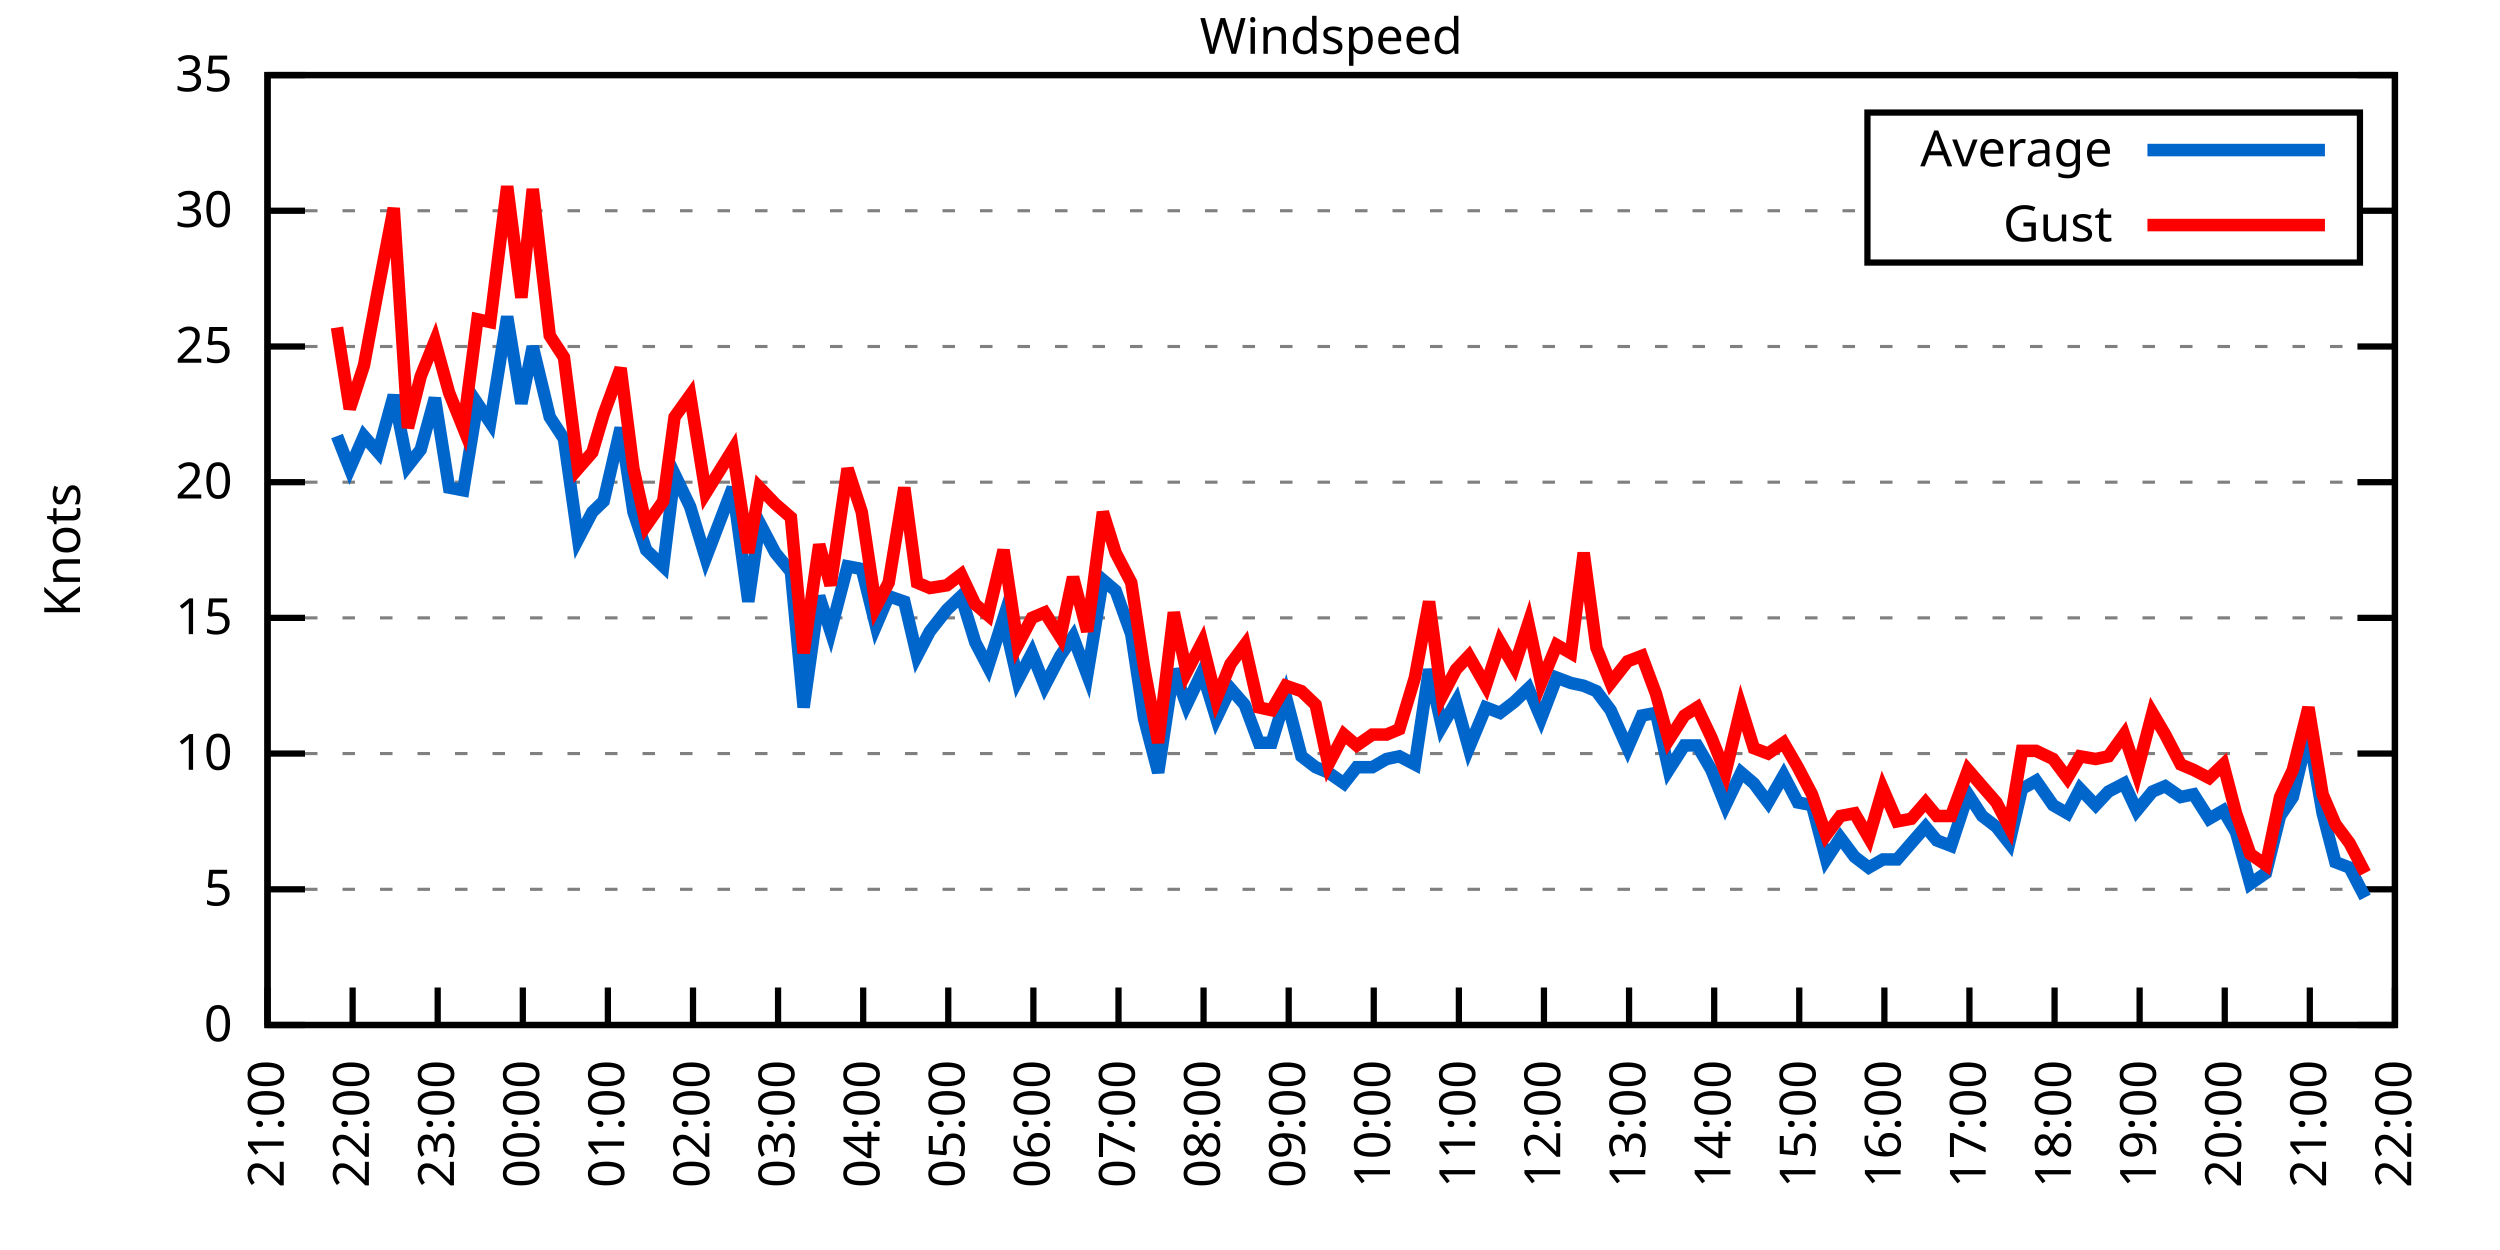
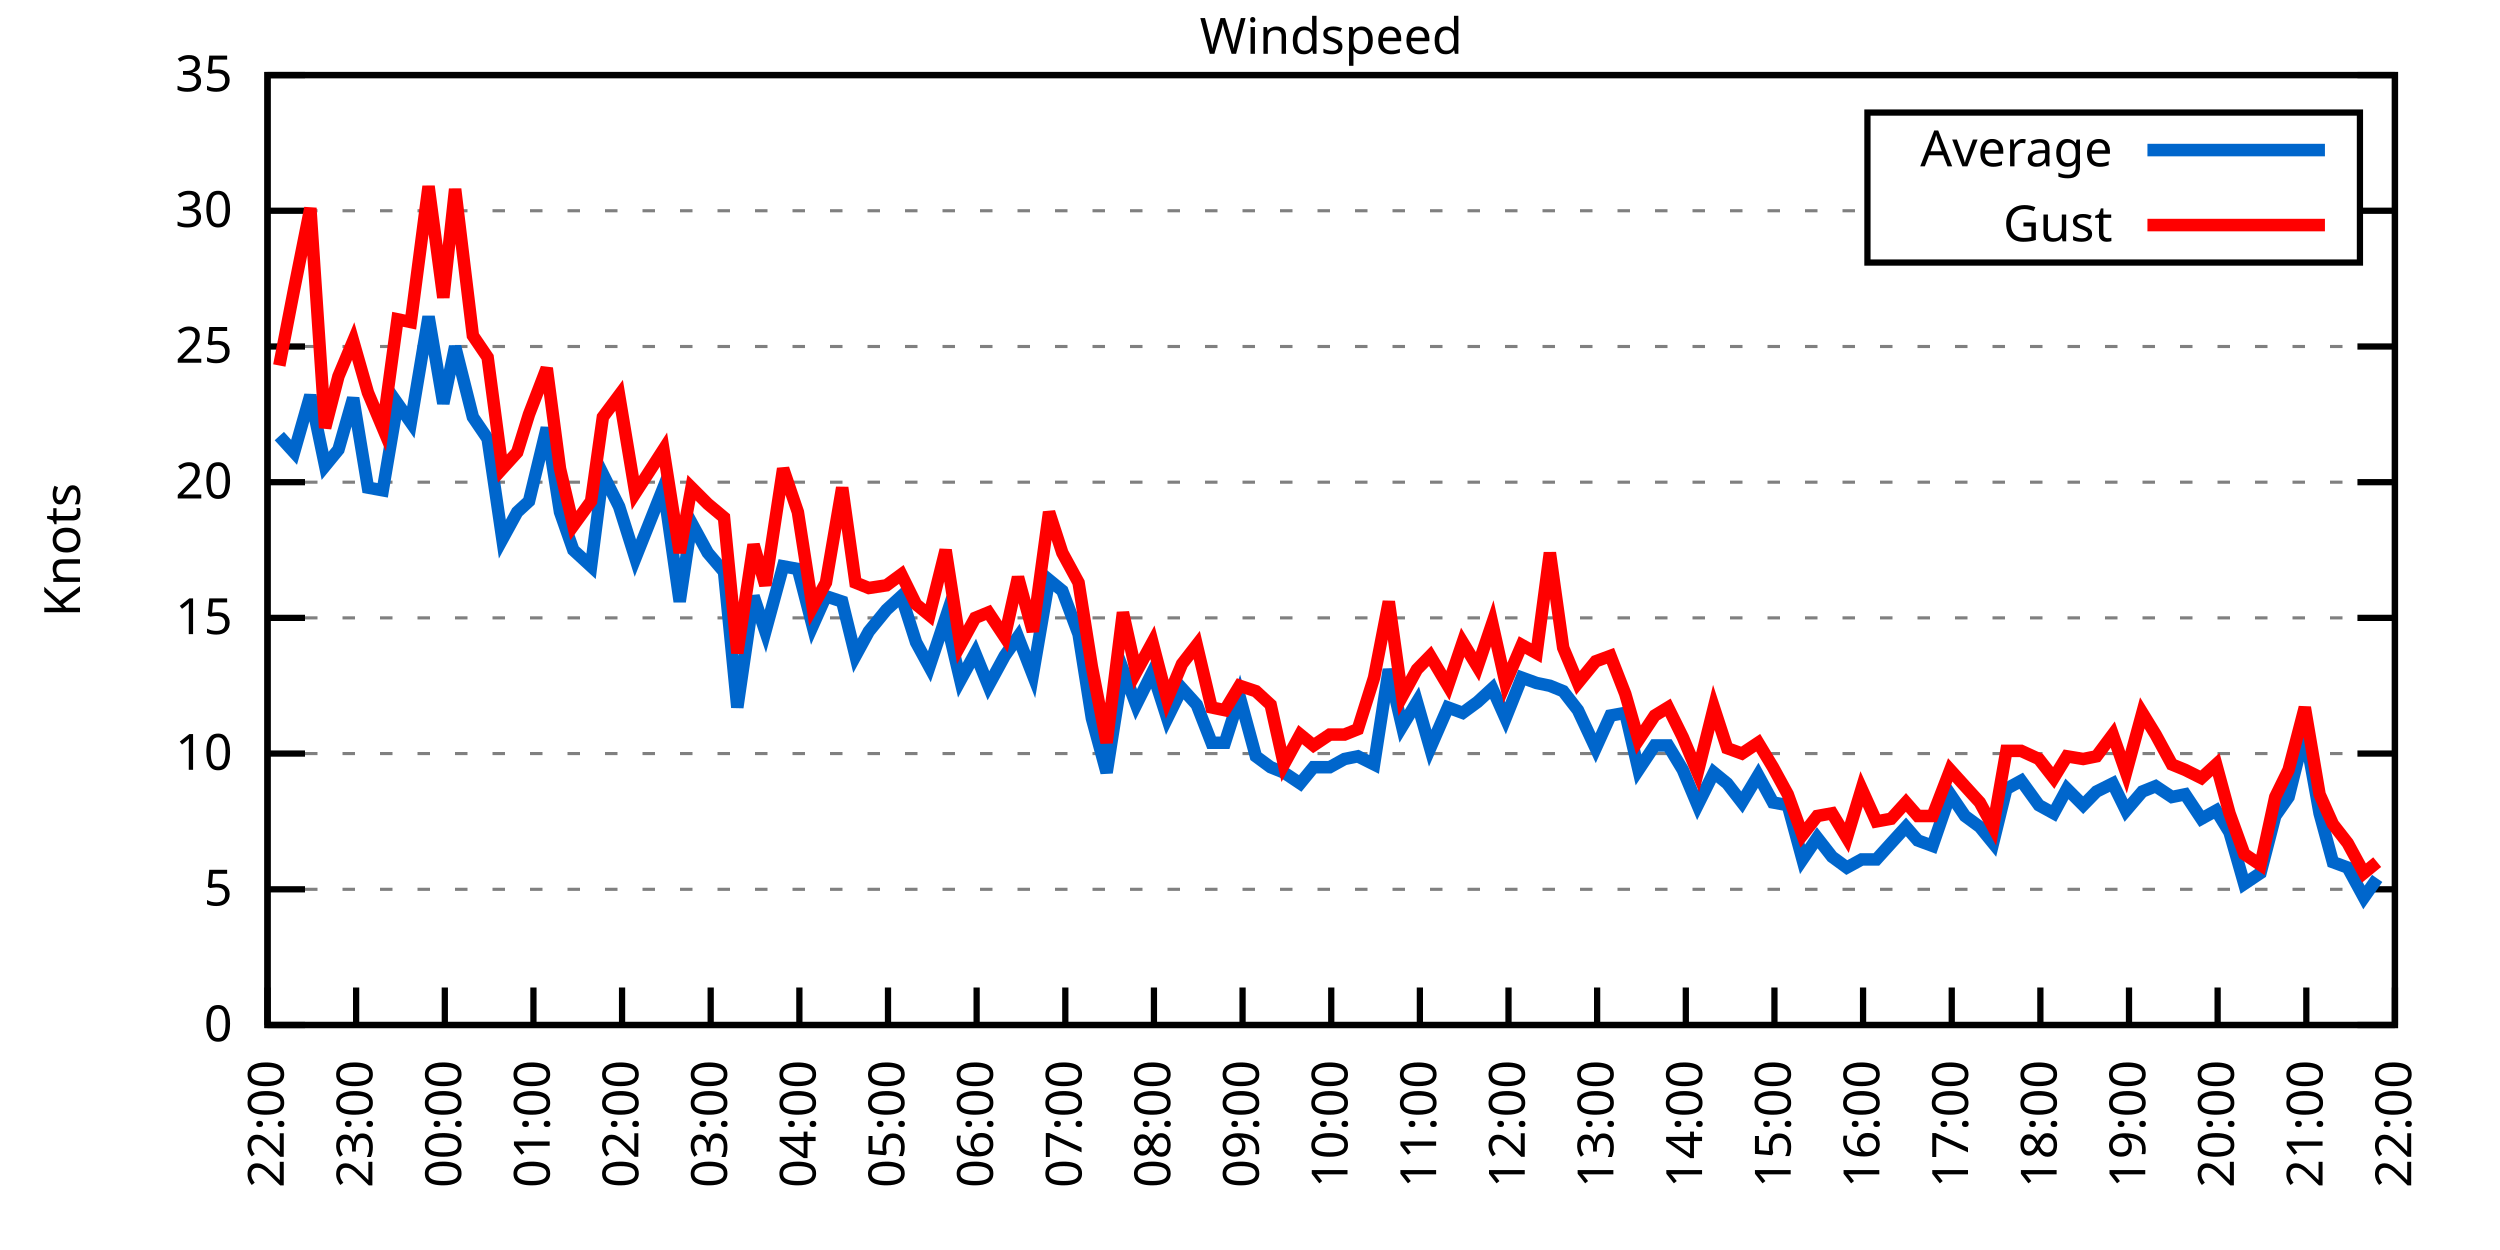
<svg xmlns="http://www.w3.org/2000/svg" xmlns:xlink="http://www.w3.org/1999/xlink" width="400" height="200" viewBox="0 0 400 200">
  <g id="gnuplot_canvas">
    <rect x="0" y="0" width="400" height="200" fill="none" />
    <defs>
      <circle id="gpDot" r="0.5" stroke-width="0.5" stroke="currentColor" />
      <path id="gpPt0" stroke-width="0.333" stroke="currentColor" d="M-1,0 h2 M0,-1 v2" />
      <path id="gpPt1" stroke-width="0.333" stroke="currentColor" d="M-1,-1 L1,1 M1,-1 L-1,1" />
      <path id="gpPt2" stroke-width="0.333" stroke="currentColor" d="M-1,0 L1,0 M0,-1 L0,1 M-1,-1 L1,1 M-1,1 L1,-1" />
      <rect id="gpPt3" stroke-width="0.333" stroke="currentColor" x="-1" y="-1" width="2" height="2" />
      <rect id="gpPt4" stroke-width="0.333" stroke="currentColor" fill="currentColor" x="-1" y="-1" width="2" height="2" />
      <circle id="gpPt5" stroke-width="0.333" stroke="currentColor" cx="0" cy="0" r="1" />
      <use xlink:href="#gpPt5" id="gpPt6" fill="currentColor" stroke="none" />
      <path id="gpPt7" stroke-width="0.333" stroke="currentColor" d="M0,-1.33 L-1.33,0.67 L1.33,0.67 z" />
      <use xlink:href="#gpPt7" id="gpPt8" fill="currentColor" stroke="none" />
      <use xlink:href="#gpPt7" id="gpPt9" stroke="currentColor" transform="rotate(180)" />
      <use xlink:href="#gpPt9" id="gpPt10" fill="currentColor" stroke="none" />
      <use xlink:href="#gpPt3" id="gpPt11" stroke="currentColor" transform="rotate(45)" />
      <use xlink:href="#gpPt11" id="gpPt12" fill="currentColor" stroke="none" />
      <path id="gpPt13" stroke-width="0.333" stroke="currentColor" d="M0,1.330 L1.265,0.411 L0.782,-1.067 L-0.782,-1.076 L-1.265,0.411 z" />
      <use xlink:href="#gpPt13" id="gpPt14" fill="currentColor" stroke="none" />
      <filter id="textbox" filterUnits="objectBoundingBox" x="0" y="0" height="1" width="1">
        <feFlood flood-color="white" flood-opacity="1" result="bgnd" />
        <feComposite in="SourceGraphic" in2="bgnd" operator="atop" />
      </filter>
      <filter id="greybox" filterUnits="objectBoundingBox" x="0" y="0" height="1" width="1">
        <feFlood flood-color="lightgrey" flood-opacity="1" result="grey" />
        <feComposite in="SourceGraphic" in2="grey" operator="atop" />
      </filter>
    </defs>
    <g fill="none" color="white" stroke="currentColor" stroke-width="1.00" stroke-linecap="butt" stroke-linejoin="miter">
</g>
    <g fill="none" color="black" stroke="currentColor" stroke-width="1.00" stroke-linecap="butt" stroke-linejoin="miter">
      <g stroke="none" shape-rendering="crispEdges">
        <polygon fill="rgb(255, 255, 255)" points="42.80,164.00 383.18,164.00 383.18,12.02 42.80,12.02 " />
      </g>
    </g>
    <g fill="none" color="black" stroke="currentColor" stroke-width="1.00" stroke-linecap="butt" stroke-linejoin="miter">
</g>
    <g fill="none" color="black" stroke="black" stroke-width="0.50" stroke-linecap="butt" stroke-linejoin="miter">
</g>
    <g fill="none" color="gray" stroke="currentColor" stroke-width="0.50" stroke-linecap="butt" stroke-linejoin="miter">
      <path stroke="gray" stroke-dasharray="2,4" class="gridline" d="M42.80,164.00 L383.19,164.00  " />
    </g>
    <g fill="none" color="gray" stroke="gray" stroke-width="1.00" stroke-linecap="butt" stroke-linejoin="miter">
</g>
    <g fill="none" color="black" stroke="currentColor" stroke-width="1.00" stroke-linecap="butt" stroke-linejoin="miter">
      <path stroke="black" d="M42.80,164.00 L48.80,164.00 M383.19,164.00 L377.19,164.00  " />
      <g transform="translate(37.20,166.60)" stroke="none" fill="black" font-family="Sans" font-size="8.00" text-anchor="end">
        <text>
          <tspan font-family="Sans"> 0</tspan>
        </text>
      </g>
    </g>
    <g fill="none" color="black" stroke="currentColor" stroke-width="1.00" stroke-linecap="butt" stroke-linejoin="miter">
</g>
    <g fill="none" color="black" stroke="black" stroke-width="0.50" stroke-linecap="butt" stroke-linejoin="miter">
</g>
    <g fill="none" color="gray" stroke="currentColor" stroke-width="0.50" stroke-linecap="butt" stroke-linejoin="miter">
      <path stroke="gray" stroke-dasharray="2,4" class="gridline" d="M42.80,142.29 L383.19,142.29  " />
    </g>
    <g fill="none" color="gray" stroke="gray" stroke-width="1.00" stroke-linecap="butt" stroke-linejoin="miter">
</g>
    <g fill="none" color="black" stroke="currentColor" stroke-width="1.00" stroke-linecap="butt" stroke-linejoin="miter">
      <path stroke="black" d="M42.80,142.29 L48.80,142.29 M383.19,142.29 L377.19,142.29  " />
      <g transform="translate(37.20,144.89)" stroke="none" fill="black" font-family="Sans" font-size="8.00" text-anchor="end">
        <text>
          <tspan font-family="Sans"> 5</tspan>
        </text>
      </g>
    </g>
    <g fill="none" color="black" stroke="currentColor" stroke-width="1.00" stroke-linecap="butt" stroke-linejoin="miter">
</g>
    <g fill="none" color="black" stroke="black" stroke-width="0.50" stroke-linecap="butt" stroke-linejoin="miter">
</g>
    <g fill="none" color="gray" stroke="currentColor" stroke-width="0.50" stroke-linecap="butt" stroke-linejoin="miter">
      <path stroke="gray" stroke-dasharray="2,4" class="gridline" d="M42.80,120.57 L383.19,120.57  " />
    </g>
    <g fill="none" color="gray" stroke="gray" stroke-width="1.00" stroke-linecap="butt" stroke-linejoin="miter">
</g>
    <g fill="none" color="black" stroke="currentColor" stroke-width="1.00" stroke-linecap="butt" stroke-linejoin="miter">
      <path stroke="black" d="M42.80,120.57 L48.80,120.57 M383.19,120.57 L377.19,120.57  " />
      <g transform="translate(37.20,123.17)" stroke="none" fill="black" font-family="Sans" font-size="8.00" text-anchor="end">
        <text>
          <tspan font-family="Sans"> 10</tspan>
        </text>
      </g>
    </g>
    <g fill="none" color="black" stroke="currentColor" stroke-width="1.00" stroke-linecap="butt" stroke-linejoin="miter">
</g>
    <g fill="none" color="black" stroke="black" stroke-width="0.50" stroke-linecap="butt" stroke-linejoin="miter">
</g>
    <g fill="none" color="gray" stroke="currentColor" stroke-width="0.50" stroke-linecap="butt" stroke-linejoin="miter">
      <path stroke="gray" stroke-dasharray="2,4" class="gridline" d="M42.80,98.86 L383.19,98.86  " />
    </g>
    <g fill="none" color="gray" stroke="gray" stroke-width="1.00" stroke-linecap="butt" stroke-linejoin="miter">
</g>
    <g fill="none" color="black" stroke="currentColor" stroke-width="1.00" stroke-linecap="butt" stroke-linejoin="miter">
      <path stroke="black" d="M42.80,98.86 L48.80,98.86 M383.19,98.86 L377.19,98.86  " />
      <g transform="translate(37.20,101.46)" stroke="none" fill="black" font-family="Sans" font-size="8.00" text-anchor="end">
        <text>
          <tspan font-family="Sans"> 15</tspan>
        </text>
      </g>
    </g>
    <g fill="none" color="black" stroke="currentColor" stroke-width="1.00" stroke-linecap="butt" stroke-linejoin="miter">
</g>
    <g fill="none" color="black" stroke="black" stroke-width="0.50" stroke-linecap="butt" stroke-linejoin="miter">
</g>
    <g fill="none" color="gray" stroke="currentColor" stroke-width="0.50" stroke-linecap="butt" stroke-linejoin="miter">
      <path stroke="gray" stroke-dasharray="2,4" class="gridline" d="M42.80,77.15 L383.19,77.15  " />
    </g>
    <g fill="none" color="gray" stroke="gray" stroke-width="1.00" stroke-linecap="butt" stroke-linejoin="miter">
</g>
    <g fill="none" color="black" stroke="currentColor" stroke-width="1.00" stroke-linecap="butt" stroke-linejoin="miter">
      <path stroke="black" d="M42.80,77.15 L48.80,77.15 M383.19,77.15 L377.19,77.15  " />
      <g transform="translate(37.20,79.75)" stroke="none" fill="black" font-family="Sans" font-size="8.00" text-anchor="end">
        <text>
          <tspan font-family="Sans"> 20</tspan>
        </text>
      </g>
    </g>
    <g fill="none" color="black" stroke="currentColor" stroke-width="1.00" stroke-linecap="butt" stroke-linejoin="miter">
</g>
    <g fill="none" color="black" stroke="black" stroke-width="0.50" stroke-linecap="butt" stroke-linejoin="miter">
</g>
    <g fill="none" color="gray" stroke="currentColor" stroke-width="0.50" stroke-linecap="butt" stroke-linejoin="miter">
      <path stroke="gray" stroke-dasharray="2,4" class="gridline" d="M42.80,55.44 L383.19,55.44  " />
    </g>
    <g fill="none" color="gray" stroke="gray" stroke-width="1.00" stroke-linecap="butt" stroke-linejoin="miter">
</g>
    <g fill="none" color="black" stroke="currentColor" stroke-width="1.00" stroke-linecap="butt" stroke-linejoin="miter">
      <path stroke="black" d="M42.80,55.44 L48.80,55.44 M383.19,55.44 L377.19,55.44  " />
      <g transform="translate(37.20,58.04)" stroke="none" fill="black" font-family="Sans" font-size="8.00" text-anchor="end">
        <text>
          <tspan font-family="Sans"> 25</tspan>
        </text>
      </g>
    </g>
    <g fill="none" color="black" stroke="currentColor" stroke-width="1.00" stroke-linecap="butt" stroke-linejoin="miter">
</g>
    <g fill="none" color="black" stroke="black" stroke-width="0.50" stroke-linecap="butt" stroke-linejoin="miter">
</g>
    <g fill="none" color="gray" stroke="currentColor" stroke-width="0.50" stroke-linecap="butt" stroke-linejoin="miter">
      <path stroke="gray" stroke-dasharray="2,4" class="gridline" d="M42.80,33.72 L298.79,33.72 M377.59,33.72 L383.19,33.72  " />
    </g>
    <g fill="none" color="gray" stroke="gray" stroke-width="1.00" stroke-linecap="butt" stroke-linejoin="miter">
</g>
    <g fill="none" color="black" stroke="currentColor" stroke-width="1.00" stroke-linecap="butt" stroke-linejoin="miter">
      <path stroke="black" d="M42.80,33.72 L48.80,33.72 M383.19,33.72 L377.19,33.72  " />
      <g transform="translate(37.20,36.32)" stroke="none" fill="black" font-family="Sans" font-size="8.00" text-anchor="end">
        <text>
          <tspan font-family="Sans"> 30</tspan>
        </text>
      </g>
    </g>
    <g fill="none" color="black" stroke="currentColor" stroke-width="1.00" stroke-linecap="butt" stroke-linejoin="miter">
</g>
    <g fill="none" color="black" stroke="black" stroke-width="0.50" stroke-linecap="butt" stroke-linejoin="miter">
</g>
    <g fill="none" color="gray" stroke="currentColor" stroke-width="0.50" stroke-linecap="butt" stroke-linejoin="miter">
      <path stroke="gray" stroke-dasharray="2,4" class="gridline" d="M42.80,12.01 L383.19,12.01  " />
    </g>
    <g fill="none" color="gray" stroke="gray" stroke-width="1.00" stroke-linecap="butt" stroke-linejoin="miter">
</g>
    <g fill="none" color="black" stroke="currentColor" stroke-width="1.00" stroke-linecap="butt" stroke-linejoin="miter">
      <path stroke="black" d="M42.80,12.01 L48.80,12.01 M383.19,12.01 L377.19,12.01  " />
      <g transform="translate(37.20,14.61)" stroke="none" fill="black" font-family="Sans" font-size="8.00" text-anchor="end">
        <text>
          <tspan font-family="Sans"> 35</tspan>
        </text>
      </g>
    </g>
    <g fill="none" color="black" stroke="currentColor" stroke-width="1.00" stroke-linecap="butt" stroke-linejoin="miter">
      <path stroke="black" d="M42.80,164.00 L42.80,158.00  " />
      <g transform="translate(45.40,169.60) rotate(270.00)" stroke="none" fill="black" font-family="Sans" font-size="8.00" text-anchor="end">
        <text>
-           <tspan font-family="Sans">21:00</tspan>
-         </text>
-       </g>
-     </g>
-     <g fill="none" color="black" stroke="currentColor" stroke-width="1.00" stroke-linecap="butt" stroke-linejoin="miter">
-       <path stroke="black" d="M56.42,164.00 L56.42,158.00  " />
-       <g transform="translate(59.02,169.60) rotate(270.00)" stroke="none" fill="black" font-family="Sans" font-size="8.00" text-anchor="end">
-         <text>
          <tspan font-family="Sans">22:00</tspan>
        </text>
      </g>
    </g>
    <g fill="none" color="black" stroke="currentColor" stroke-width="1.00" stroke-linecap="butt" stroke-linejoin="miter">
-       <path stroke="black" d="M70.03,164.00 L70.03,158.00  " />
-       <g transform="translate(72.63,169.60) rotate(270.00)" stroke="none" fill="black" font-family="Sans" font-size="8.00" text-anchor="end">
+       <path stroke="black" d="M56.98,164.00 L56.98,158.00  " />
+       <g transform="translate(59.58,169.60) rotate(270.00)" stroke="none" fill="black" font-family="Sans" font-size="8.00" text-anchor="end">
        <text>
          <tspan font-family="Sans">23:00</tspan>
        </text>
      </g>
    </g>
    <g fill="none" color="black" stroke="currentColor" stroke-width="1.00" stroke-linecap="butt" stroke-linejoin="miter">
-       <path stroke="black" d="M83.65,164.00 L83.65,158.00  " />
-       <g transform="translate(86.25,169.60) rotate(270.00)" stroke="none" fill="black" font-family="Sans" font-size="8.00" text-anchor="end">
+       <path stroke="black" d="M71.17,164.00 L71.17,158.00  " />
+       <g transform="translate(73.77,169.60) rotate(270.00)" stroke="none" fill="black" font-family="Sans" font-size="8.00" text-anchor="end">
        <text>
          <tspan font-family="Sans">00:00</tspan>
        </text>
      </g>
    </g>
    <g fill="none" color="black" stroke="currentColor" stroke-width="1.00" stroke-linecap="butt" stroke-linejoin="miter">
-       <path stroke="black" d="M97.26,164.00 L97.26,158.00  " />
-       <g transform="translate(99.86,169.60) rotate(270.00)" stroke="none" fill="black" font-family="Sans" font-size="8.00" text-anchor="end">
+       <path stroke="black" d="M85.35,164.00 L85.35,158.00  " />
+       <g transform="translate(87.95,169.60) rotate(270.00)" stroke="none" fill="black" font-family="Sans" font-size="8.00" text-anchor="end">
        <text>
          <tspan font-family="Sans">01:00</tspan>
        </text>
      </g>
    </g>
    <g fill="none" color="black" stroke="currentColor" stroke-width="1.00" stroke-linecap="butt" stroke-linejoin="miter">
-       <path stroke="black" d="M110.88,164.00 L110.88,158.00  " />
-       <g transform="translate(113.48,169.60) rotate(270.00)" stroke="none" fill="black" font-family="Sans" font-size="8.00" text-anchor="end">
+       <path stroke="black" d="M99.53,164.00 L99.53,158.00  " />
+       <g transform="translate(102.13,169.60) rotate(270.00)" stroke="none" fill="black" font-family="Sans" font-size="8.00" text-anchor="end">
        <text>
          <tspan font-family="Sans">02:00</tspan>
        </text>
      </g>
    </g>
    <g fill="none" color="black" stroke="currentColor" stroke-width="1.00" stroke-linecap="butt" stroke-linejoin="miter">
-       <path stroke="black" d="M124.49,164.00 L124.49,158.00  " />
-       <g transform="translate(127.09,169.60) rotate(270.00)" stroke="none" fill="black" font-family="Sans" font-size="8.00" text-anchor="end">
+       <path stroke="black" d="M113.71,164.00 L113.71,158.00  " />
+       <g transform="translate(116.31,169.60) rotate(270.00)" stroke="none" fill="black" font-family="Sans" font-size="8.00" text-anchor="end">
        <text>
          <tspan font-family="Sans">03:00</tspan>
        </text>
      </g>
    </g>
    <g fill="none" color="black" stroke="currentColor" stroke-width="1.00" stroke-linecap="butt" stroke-linejoin="miter">
-       <path stroke="black" d="M138.11,164.00 L138.11,158.00  " />
-       <g transform="translate(140.71,169.60) rotate(270.00)" stroke="none" fill="black" font-family="Sans" font-size="8.00" text-anchor="end">
+       <path stroke="black" d="M127.90,164.00 L127.90,158.00  " />
+       <g transform="translate(130.50,169.60) rotate(270.00)" stroke="none" fill="black" font-family="Sans" font-size="8.00" text-anchor="end">
        <text>
          <tspan font-family="Sans">04:00</tspan>
        </text>
      </g>
    </g>
    <g fill="none" color="black" stroke="currentColor" stroke-width="1.00" stroke-linecap="butt" stroke-linejoin="miter">
-       <path stroke="black" d="M151.72,164.00 L151.72,158.00  " />
-       <g transform="translate(154.32,169.60) rotate(270.00)" stroke="none" fill="black" font-family="Sans" font-size="8.00" text-anchor="end">
+       <path stroke="black" d="M142.08,164.00 L142.08,158.00  " />
+       <g transform="translate(144.68,169.60) rotate(270.00)" stroke="none" fill="black" font-family="Sans" font-size="8.00" text-anchor="end">
        <text>
          <tspan font-family="Sans">05:00</tspan>
        </text>
      </g>
    </g>
    <g fill="none" color="black" stroke="currentColor" stroke-width="1.00" stroke-linecap="butt" stroke-linejoin="miter">
-       <path stroke="black" d="M165.34,164.00 L165.34,158.00  " />
-       <g transform="translate(167.94,169.60) rotate(270.00)" stroke="none" fill="black" font-family="Sans" font-size="8.00" text-anchor="end">
+       <path stroke="black" d="M156.26,164.00 L156.26,158.00  " />
+       <g transform="translate(158.86,169.60) rotate(270.00)" stroke="none" fill="black" font-family="Sans" font-size="8.00" text-anchor="end">
        <text>
          <tspan font-family="Sans">06:00</tspan>
        </text>
      </g>
    </g>
    <g fill="none" color="black" stroke="currentColor" stroke-width="1.00" stroke-linecap="butt" stroke-linejoin="miter">
-       <path stroke="black" d="M178.96,164.00 L178.96,158.00  " />
-       <g transform="translate(181.56,169.60) rotate(270.00)" stroke="none" fill="black" font-family="Sans" font-size="8.00" text-anchor="end">
+       <path stroke="black" d="M170.45,164.00 L170.45,158.00  " />
+       <g transform="translate(173.05,169.60) rotate(270.00)" stroke="none" fill="black" font-family="Sans" font-size="8.00" text-anchor="end">
        <text>
          <tspan font-family="Sans">07:00</tspan>
        </text>
      </g>
    </g>
    <g fill="none" color="black" stroke="currentColor" stroke-width="1.00" stroke-linecap="butt" stroke-linejoin="miter">
-       <path stroke="black" d="M192.57,164.00 L192.57,158.00  " />
-       <g transform="translate(195.17,169.60) rotate(270.00)" stroke="none" fill="black" font-family="Sans" font-size="8.00" text-anchor="end">
+       <path stroke="black" d="M184.63,164.00 L184.63,158.00  " />
+       <g transform="translate(187.23,169.60) rotate(270.00)" stroke="none" fill="black" font-family="Sans" font-size="8.00" text-anchor="end">
        <text>
          <tspan font-family="Sans">08:00</tspan>
        </text>
      </g>
    </g>
    <g fill="none" color="black" stroke="currentColor" stroke-width="1.00" stroke-linecap="butt" stroke-linejoin="miter">
-       <path stroke="black" d="M206.19,164.00 L206.19,158.00  " />
-       <g transform="translate(208.79,169.60) rotate(270.00)" stroke="none" fill="black" font-family="Sans" font-size="8.00" text-anchor="end">
+       <path stroke="black" d="M198.81,164.00 L198.81,158.00  " />
+       <g transform="translate(201.41,169.60) rotate(270.00)" stroke="none" fill="black" font-family="Sans" font-size="8.00" text-anchor="end">
        <text>
          <tspan font-family="Sans">09:00</tspan>
        </text>
      </g>
    </g>
    <g fill="none" color="black" stroke="currentColor" stroke-width="1.00" stroke-linecap="butt" stroke-linejoin="miter">
-       <path stroke="black" d="M219.80,164.00 L219.80,158.00  " />
-       <g transform="translate(222.40,169.60) rotate(270.00)" stroke="none" fill="black" font-family="Sans" font-size="8.00" text-anchor="end">
+       <path stroke="black" d="M213.00,164.00 L213.00,158.00  " />
+       <g transform="translate(215.60,169.60) rotate(270.00)" stroke="none" fill="black" font-family="Sans" font-size="8.00" text-anchor="end">
        <text>
          <tspan font-family="Sans">10:00</tspan>
        </text>
      </g>
    </g>
    <g fill="none" color="black" stroke="currentColor" stroke-width="1.00" stroke-linecap="butt" stroke-linejoin="miter">
-       <path stroke="black" d="M233.42,164.00 L233.42,158.00  " />
-       <g transform="translate(236.02,169.60) rotate(270.00)" stroke="none" fill="black" font-family="Sans" font-size="8.00" text-anchor="end">
+       <path stroke="black" d="M227.18,164.00 L227.18,158.00  " />
+       <g transform="translate(229.78,169.60) rotate(270.00)" stroke="none" fill="black" font-family="Sans" font-size="8.00" text-anchor="end">
        <text>
          <tspan font-family="Sans">11:00</tspan>
        </text>
      </g>
    </g>
    <g fill="none" color="black" stroke="currentColor" stroke-width="1.00" stroke-linecap="butt" stroke-linejoin="miter">
-       <path stroke="black" d="M247.03,164.00 L247.03,158.00  " />
-       <g transform="translate(249.63,169.60) rotate(270.00)" stroke="none" fill="black" font-family="Sans" font-size="8.00" text-anchor="end">
+       <path stroke="black" d="M241.36,164.00 L241.36,158.00  " />
+       <g transform="translate(243.96,169.60) rotate(270.00)" stroke="none" fill="black" font-family="Sans" font-size="8.00" text-anchor="end">
        <text>
          <tspan font-family="Sans">12:00</tspan>
        </text>
      </g>
    </g>
    <g fill="none" color="black" stroke="currentColor" stroke-width="1.00" stroke-linecap="butt" stroke-linejoin="miter">
-       <path stroke="black" d="M260.65,164.00 L260.65,158.00  " />
-       <g transform="translate(263.25,169.60) rotate(270.00)" stroke="none" fill="black" font-family="Sans" font-size="8.00" text-anchor="end">
+       <path stroke="black" d="M255.54,164.00 L255.54,158.00  " />
+       <g transform="translate(258.14,169.60) rotate(270.00)" stroke="none" fill="black" font-family="Sans" font-size="8.00" text-anchor="end">
        <text>
          <tspan font-family="Sans">13:00</tspan>
        </text>
      </g>
    </g>
    <g fill="none" color="black" stroke="currentColor" stroke-width="1.00" stroke-linecap="butt" stroke-linejoin="miter">
-       <path stroke="black" d="M274.27,164.00 L274.27,158.00  " />
-       <g transform="translate(276.87,169.60) rotate(270.00)" stroke="none" fill="black" font-family="Sans" font-size="8.00" text-anchor="end">
+       <path stroke="black" d="M269.73,164.00 L269.73,158.00  " />
+       <g transform="translate(272.33,169.60) rotate(270.00)" stroke="none" fill="black" font-family="Sans" font-size="8.00" text-anchor="end">
        <text>
          <tspan font-family="Sans">14:00</tspan>
        </text>
      </g>
    </g>
    <g fill="none" color="black" stroke="currentColor" stroke-width="1.00" stroke-linecap="butt" stroke-linejoin="miter">
-       <path stroke="black" d="M287.88,164.00 L287.88,158.00  " />
-       <g transform="translate(290.48,169.60) rotate(270.00)" stroke="none" fill="black" font-family="Sans" font-size="8.00" text-anchor="end">
+       <path stroke="black" d="M283.91,164.00 L283.91,158.00  " />
+       <g transform="translate(286.51,169.60) rotate(270.00)" stroke="none" fill="black" font-family="Sans" font-size="8.00" text-anchor="end">
        <text>
          <tspan font-family="Sans">15:00</tspan>
        </text>
      </g>
    </g>
    <g fill="none" color="black" stroke="currentColor" stroke-width="1.00" stroke-linecap="butt" stroke-linejoin="miter">
-       <path stroke="black" d="M301.50,164.00 L301.50,158.00  " />
-       <g transform="translate(304.10,169.60) rotate(270.00)" stroke="none" fill="black" font-family="Sans" font-size="8.00" text-anchor="end">
+       <path stroke="black" d="M298.09,164.00 L298.09,158.00  " />
+       <g transform="translate(300.69,169.60) rotate(270.00)" stroke="none" fill="black" font-family="Sans" font-size="8.00" text-anchor="end">
        <text>
          <tspan font-family="Sans">16:00</tspan>
        </text>
      </g>
    </g>
    <g fill="none" color="black" stroke="currentColor" stroke-width="1.00" stroke-linecap="butt" stroke-linejoin="miter">
-       <path stroke="black" d="M315.11,164.00 L315.11,158.00  " />
-       <g transform="translate(317.71,169.60) rotate(270.00)" stroke="none" fill="black" font-family="Sans" font-size="8.00" text-anchor="end">
+       <path stroke="black" d="M312.28,164.00 L312.28,158.00  " />
+       <g transform="translate(314.88,169.60) rotate(270.00)" stroke="none" fill="black" font-family="Sans" font-size="8.00" text-anchor="end">
        <text>
          <tspan font-family="Sans">17:00</tspan>
        </text>
      </g>
    </g>
    <g fill="none" color="black" stroke="currentColor" stroke-width="1.00" stroke-linecap="butt" stroke-linejoin="miter">
-       <path stroke="black" d="M328.73,164.00 L328.73,158.00  " />
-       <g transform="translate(331.33,169.60) rotate(270.00)" stroke="none" fill="black" font-family="Sans" font-size="8.00" text-anchor="end">
+       <path stroke="black" d="M326.46,164.00 L326.46,158.00  " />
+       <g transform="translate(329.06,169.60) rotate(270.00)" stroke="none" fill="black" font-family="Sans" font-size="8.00" text-anchor="end">
        <text>
          <tspan font-family="Sans">18:00</tspan>
        </text>
      </g>
    </g>
    <g fill="none" color="black" stroke="currentColor" stroke-width="1.00" stroke-linecap="butt" stroke-linejoin="miter">
-       <path stroke="black" d="M342.34,164.00 L342.34,158.00  " />
-       <g transform="translate(344.94,169.60) rotate(270.00)" stroke="none" fill="black" font-family="Sans" font-size="8.00" text-anchor="end">
+       <path stroke="black" d="M340.64,164.00 L340.64,158.00  " />
+       <g transform="translate(343.24,169.60) rotate(270.00)" stroke="none" fill="black" font-family="Sans" font-size="8.00" text-anchor="end">
        <text>
          <tspan font-family="Sans">19:00</tspan>
        </text>
      </g>
    </g>
    <g fill="none" color="black" stroke="currentColor" stroke-width="1.00" stroke-linecap="butt" stroke-linejoin="miter">
-       <path stroke="black" d="M355.96,164.00 L355.96,158.00  " />
-       <g transform="translate(358.56,169.60) rotate(270.00)" stroke="none" fill="black" font-family="Sans" font-size="8.00" text-anchor="end">
+       <path stroke="black" d="M354.82,164.00 L354.82,158.00  " />
+       <g transform="translate(357.42,169.60) rotate(270.00)" stroke="none" fill="black" font-family="Sans" font-size="8.00" text-anchor="end">
        <text>
          <tspan font-family="Sans">20:00</tspan>
        </text>
      </g>
    </g>
    <g fill="none" color="black" stroke="currentColor" stroke-width="1.00" stroke-linecap="butt" stroke-linejoin="miter">
-       <path stroke="black" d="M369.57,164.00 L369.57,158.00  " />
-       <g transform="translate(372.17,169.60) rotate(270.00)" stroke="none" fill="black" font-family="Sans" font-size="8.00" text-anchor="end">
+       <path stroke="black" d="M369.01,164.00 L369.01,158.00  " />
+       <g transform="translate(371.61,169.60) rotate(270.00)" stroke="none" fill="black" font-family="Sans" font-size="8.00" text-anchor="end">
        <text>
          <tspan font-family="Sans">21:00</tspan>
        </text>
      </g>
    </g>
    <g fill="none" color="black" stroke="currentColor" stroke-width="1.00" stroke-linecap="butt" stroke-linejoin="miter">
      <path stroke="black" d="M383.19,164.00 L383.19,158.00  " />
      <g transform="translate(385.79,169.60) rotate(270.00)" stroke="none" fill="black" font-family="Sans" font-size="8.00" text-anchor="end">
        <text>
          <tspan font-family="Sans">22:00</tspan>
        </text>
      </g>
    </g>
    <g fill="none" color="black" stroke="currentColor" stroke-width="1.00" stroke-linecap="butt" stroke-linejoin="miter">
</g>
    <g fill="none" color="black" stroke="currentColor" stroke-width="1.00" stroke-linecap="butt" stroke-linejoin="miter">
      <path stroke="black" d="M42.80,12.01 L42.80,164.00 L383.19,164.00 L383.19,12.01 L42.80,12.01 Z  " />
    </g>
    <g fill="none" color="black" stroke="currentColor" stroke-width="1.00" stroke-linecap="butt" stroke-linejoin="miter">
</g>
    <g fill="none" color="black" stroke="currentColor" stroke-width="1.00" stroke-linecap="butt" stroke-linejoin="miter">
      <path stroke="black" d="M298.79,42.01 L298.79,18.01 L377.59,18.01 L377.59,42.01 L298.79,42.01 Z  " />
    </g>
    <g id="Windspeed_plot_1">
      <g fill="none" color="white" stroke="black" stroke-width="2.00" stroke-linecap="butt" stroke-linejoin="miter">
</g>
      <g fill="none" color="black" stroke="currentColor" stroke-width="2.00" stroke-linecap="butt" stroke-linejoin="miter">
        <g transform="translate(337.99,26.61)" stroke="none" fill="black" font-family="Sans" font-size="8.00" text-anchor="end">
          <text>
            <tspan font-family="Sans">Average</tspan>
          </text>
        </g>
      </g>
      <g fill="none" color="black" stroke="currentColor" stroke-width="2.00" stroke-linecap="butt" stroke-linejoin="miter">
-         <path stroke="rgb(  0, 102, 204)" d="M343.59,24.01 L371.99,24.01 M53.92,69.77 L55.96,74.98 L58.23,69.77 L60.50,72.37 L63.00,63.25 L65.27,74.54   L67.31,71.94 L69.58,63.69 L71.85,78.02 L74.12,78.45 L76.39,64.56 L78.43,67.59 L81.15,50.66 L83.42,64.56   L85.24,55.44 L87.96,66.73 L90.23,70.20 L92.50,86.27 L94.77,81.93 L96.58,80.19 L99.30,68.46 L101.35,81.93   L103.39,88.00 L106.11,90.61 L107.93,75.85 L110.42,81.06 L112.92,89.31 L117.23,78.02 L119.73,96.26 L121.54,83.66   L124.04,88.44 L126.54,91.48 L128.58,113.19 L131.07,95.39 L132.89,101.03 L135.61,90.61 L137.88,91.04 L140.15,100.16   L142.19,95.39 L144.69,96.26 L146.73,104.94 L148.77,101.03 L151.50,97.56 L153.77,95.39 L156.04,102.77 L158.08,106.68   L160.57,98.86 L162.84,108.85 L165.11,104.51 L167.16,109.72 L169.65,104.94 L171.69,101.90 L173.96,107.98 L176.46,92.78   L178.50,94.52 L181.00,101.47 L183.04,114.93 L185.31,123.61 L187.81,107.11 L189.85,112.76 L192.34,107.55 L194.61,114.93   L196.88,110.15 L199.15,112.76 L201.42,118.84 L203.46,118.84 L205.73,111.45 L208.23,121.01 L210.50,122.75 L212.54,123.61   L215.04,125.35 L217.08,122.75 L219.58,122.75 L221.85,121.44 L223.89,121.01 L226.38,122.31 L228.65,107.11 L230.70,116.23   L232.96,112.32 L235.01,119.71 L237.73,113.19 L240.00,114.06 L242.27,112.32 L244.54,110.15 L246.58,114.93 L249.08,108.42   L251.35,109.28 L253.39,109.72 L255.43,110.59 L257.70,113.63 L260.42,119.71 L262.69,114.49 L264.96,114.06 L267.00,123.18   L269.50,119.27 L271.54,119.27 L273.81,123.18 L276.08,128.83 L278.58,123.61 L280.62,125.35 L282.89,128.39 L285.38,124.05   L287.65,128.39 L289.92,128.83 L292.19,137.51 L294.46,134.04 L296.73,137.08 L299.00,138.81 L301.27,137.51 L303.54,137.51   L305.81,134.90 L308.08,132.30 L309.89,134.47 L312.16,135.34 L314.89,127.09 L317.15,130.56 L319.42,132.30 L321.47,134.90   L323.51,126.22 L325.78,124.92 L328.50,128.83 L330.77,130.13 L332.81,126.22 L335.31,128.83 L337.35,126.65 L339.85,125.35   L341.89,129.69 L344.39,126.65 L346.43,125.79 L348.92,127.52 L350.97,127.09 L353.46,131.00 L355.73,129.69 L357.77,133.17   L360.04,141.42 L362.54,139.68 L364.81,130.56 L366.85,127.52 L369.35,117.10 L371.62,130.13 L373.66,137.94 L375.93,138.81   L378.42,143.59  " />
+         <path stroke="rgb(  0, 102, 204)" d="M343.59,24.01 L371.99,24.01 M44.69,69.77 L47.05,72.37 L49.66,63.25 L52.02,74.54 L54.15,71.94 L56.51,63.69   L58.87,78.02 L61.24,78.45 L63.60,64.56 L65.73,67.59 L68.57,50.66 L70.93,64.56 L72.82,55.44 L75.66,66.73   L78.02,70.20 L80.38,86.27 L82.75,81.93 L84.64,80.19 L87.48,68.46 L89.60,81.93 L91.73,88.00 L94.57,90.61   L96.46,75.85 L99.06,81.06 L101.66,89.31 L106.15,78.02 L108.75,96.26 L110.64,83.66 L113.24,88.44 L115.84,91.48   L117.97,113.19 L120.57,95.39 L122.46,101.03 L125.30,90.61 L127.66,91.04 L130.02,100.16 L132.15,95.39 L134.75,96.26   L136.88,104.94 L139.01,101.03 L141.84,97.56 L144.21,95.39 L146.57,102.77 L148.70,106.68 L151.30,98.86 L153.66,108.85   L156.03,104.51 L158.15,109.72 L160.75,104.94 L162.88,101.90 L165.25,107.98 L167.85,92.78 L169.97,94.52 L172.57,101.47   L174.70,114.93 L177.06,123.61 L179.67,107.11 L181.79,112.76 L184.39,107.55 L186.76,114.93 L189.12,110.15 L191.48,112.76   L193.85,118.84 L195.98,118.84 L198.34,111.45 L200.94,121.01 L203.30,122.75 L205.43,123.61 L208.03,125.35 L210.16,122.75   L212.76,122.75 L215.12,121.44 L217.25,121.01 L219.85,122.31 L222.21,107.11 L224.34,116.23 L226.71,112.32 L228.83,119.71   L231.67,113.19 L234.03,114.06 L236.40,112.32 L238.76,110.15 L240.89,114.93 L243.49,108.42 L245.85,109.28 L247.98,109.72   L250.11,110.59 L252.47,113.63 L255.31,119.71 L257.67,114.49 L260.04,114.06 L262.16,123.18 L264.76,119.27 L266.89,119.27   L269.25,123.18 L271.62,128.83 L274.22,123.61 L276.35,125.35 L278.71,128.39 L281.31,124.05 L283.67,128.39 L286.04,128.83   L288.40,137.51 L290.76,134.04 L293.13,137.08 L295.49,138.81 L297.86,137.51 L300.22,137.51 L302.58,134.90 L304.95,132.30   L306.84,134.47 L309.20,135.34 L312.04,127.09 L314.40,130.56 L316.77,132.30 L318.89,134.90 L321.02,126.22 L323.39,124.92   L326.22,128.83 L328.59,130.13 L330.71,126.22 L333.31,128.83 L335.44,126.65 L338.04,125.35 L340.17,129.69 L342.77,126.65   L344.90,125.79 L347.50,127.52 L349.62,127.09 L352.22,131.00 L354.59,129.69 L356.72,133.17 L359.08,141.42 L361.68,139.68   L364.04,130.56 L366.17,127.52 L368.77,117.10 L371.13,130.13 L373.26,137.94 L375.63,138.81 L378.23,143.59 L380.35,140.55    " />
      </g>
    </g>
    <g id="Windspeed_plot_2">
      <g fill="none" color="black" stroke="currentColor" stroke-width="2.00" stroke-linecap="butt" stroke-linejoin="miter">
        <g transform="translate(337.99,38.61)" stroke="none" fill="black" font-family="Sans" font-size="8.00" text-anchor="end">
          <text>
            <tspan font-family="Sans">Gust</tspan>
          </text>
        </g>
      </g>
      <g fill="none" color="black" stroke="currentColor" stroke-width="2.00" stroke-linecap="butt" stroke-linejoin="miter">
-         <path stroke="rgb(255,   0,   0)" d="M343.59,36.01 L371.99,36.01 M53.92,52.40 L55.96,65.42 L58.23,58.48 L60.50,46.32 L63.00,33.29 L65.27,68.46   L67.31,60.21 L69.58,54.57 L71.85,62.82 L74.12,68.46 L76.39,51.09 L78.43,51.53 L81.15,29.81 L83.42,47.62   L85.24,30.25 L87.96,53.70 L90.23,57.17 L92.50,74.98 L94.77,72.37 L96.58,66.29 L99.30,58.91 L101.35,74.98   L103.39,84.10 L106.11,80.19 L107.93,66.73 L110.42,63.25 L112.92,78.89 L117.23,71.94 L119.73,88.44 L121.54,78.02   L124.04,80.62 L126.54,82.79 L128.58,104.51 L131.07,87.14 L132.89,93.65 L135.61,74.98 L137.88,81.93 L140.15,97.12   L142.19,93.22 L144.69,78.02 L146.73,93.22 L148.77,94.08 L151.50,93.65 L153.77,91.91 L156.04,96.69 L158.08,98.43   L160.57,88.00 L162.84,103.20 L165.11,98.86 L167.16,97.99 L169.65,101.90 L171.69,92.35 L173.96,101.03 L176.46,81.93   L178.50,88.44 L181.00,93.22 L183.04,106.68 L185.31,118.84 L187.81,97.99 L189.85,107.55 L192.34,102.77 L194.61,111.89   L196.88,106.24 L199.15,103.20 L201.42,113.19 L203.46,113.63 L205.73,109.72 L208.23,110.59 L210.50,112.76 L212.54,122.31   L215.04,117.53 L217.08,119.27 L219.58,117.53 L221.85,117.53 L223.89,116.67 L226.38,108.42 L228.65,96.26 L230.70,111.45   L232.96,107.11 L235.01,104.94 L237.73,109.72 L240.00,102.77 L242.27,106.68 L244.54,99.73 L246.58,109.28 L249.08,103.20   L251.35,104.51 L253.39,88.44 L255.43,103.64 L257.70,109.28 L260.42,105.81 L262.69,104.94 L264.96,111.02 L267.00,118.40   L269.50,114.49 L271.54,113.19 L273.81,117.97 L276.08,123.61 L278.58,113.19 L280.62,119.71 L282.89,120.57 L285.38,118.84   L287.65,122.75 L289.92,127.09 L292.19,133.60 L294.46,130.56 L296.73,130.13 L299.00,134.04 L301.27,126.22 L303.54,131.43   L305.81,131.00 L308.08,128.39 L309.89,130.56 L312.16,130.56 L314.89,123.18 L317.15,125.79 L319.42,128.39 L321.47,132.30   L323.51,120.14 L325.78,120.14 L328.50,121.44 L330.77,124.48 L332.81,121.01 L335.31,121.44 L337.35,121.01 L339.85,117.53   L341.89,123.61 L344.39,114.06 L346.43,117.53 L348.92,122.31 L350.97,123.18 L353.46,124.48 L355.73,122.31 L357.77,130.13   L360.04,136.64 L362.54,138.38 L364.81,127.52 L366.85,123.18 L369.35,113.19 L371.62,127.09 L373.66,131.86 L375.93,134.90   L378.42,139.68  " />
+         <path stroke="rgb(255,   0,   0)" d="M343.59,36.01 L371.99,36.01 M44.69,58.48 L47.05,46.32 L49.66,33.29 L52.02,68.46 L54.15,60.21 L56.51,54.57   L58.87,62.82 L61.24,68.46 L63.60,51.09 L65.73,51.53 L68.57,29.81 L70.93,47.62 L72.82,30.25 L75.66,53.70   L78.02,57.17 L80.38,74.98 L82.75,72.37 L84.64,66.29 L87.48,58.91 L89.60,74.98 L91.73,84.10 L94.57,80.19   L96.46,66.73 L99.06,63.25 L101.66,78.89 L106.15,71.94 L108.75,88.44 L110.64,78.02 L113.24,80.62 L115.84,82.79   L117.97,104.51 L120.57,87.14 L122.46,93.65 L125.30,74.98 L127.66,81.93 L130.02,97.12 L132.15,93.22 L134.75,78.02   L136.88,93.22 L139.01,94.08 L141.84,93.65 L144.21,91.91 L146.57,96.69 L148.70,98.43 L151.30,88.00 L153.66,103.20   L156.03,98.86 L158.15,97.99 L160.75,101.90 L162.88,92.35 L165.25,101.03 L167.85,81.93 L169.97,88.44 L172.57,93.22   L174.70,106.68 L177.06,118.84 L179.67,97.99 L181.79,107.55 L184.39,102.77 L186.76,111.89 L189.12,106.24 L191.48,103.20   L193.85,113.19 L195.98,113.63 L198.34,109.72 L200.94,110.59 L203.30,112.76 L205.43,122.31 L208.03,117.53 L210.16,119.27   L212.76,117.53 L215.12,117.53 L217.25,116.67 L219.85,108.42 L222.21,96.26 L224.34,111.45 L226.71,107.11 L228.83,104.94   L231.67,109.72 L234.03,102.77 L236.40,106.68 L238.76,99.73 L240.89,109.28 L243.49,103.20 L245.85,104.51 L247.98,88.44   L250.11,103.64 L252.47,109.28 L255.31,105.81 L257.67,104.94 L260.04,111.02 L262.16,118.40 L264.76,114.49 L266.89,113.19   L269.25,117.97 L271.62,123.61 L274.22,113.19 L276.35,119.71 L278.71,120.57 L281.31,118.84 L283.67,122.75 L286.04,127.09   L288.40,133.60 L290.76,130.56 L293.13,130.13 L295.49,134.04 L297.86,126.22 L300.22,131.43 L302.58,131.00 L304.95,128.39   L306.84,130.56 L309.20,130.56 L312.04,123.18 L314.40,125.79 L316.77,128.39 L318.89,132.30 L321.02,120.14 L323.39,120.14   L326.22,121.44 L328.59,124.48 L330.71,121.01 L333.31,121.44 L335.44,121.01 L338.04,117.53 L340.17,123.61 L342.77,114.06   L344.90,117.53 L347.50,122.31 L349.62,123.18 L352.22,124.48 L354.59,122.31 L356.72,130.13 L359.08,136.64 L361.68,138.38   L364.04,127.52 L366.17,123.18 L368.77,113.19 L371.13,127.09 L373.26,131.86 L375.63,134.90 L378.23,139.68 L380.35,137.94    " />
      </g>
    </g>
    <g fill="none" color="black" stroke="currentColor" stroke-width="2.00" stroke-linecap="butt" stroke-linejoin="miter">
</g>
    <g fill="none" color="black" stroke="black" stroke-width="1.00" stroke-linecap="butt" stroke-linejoin="miter">
</g>
    <g fill="none" color="black" stroke="currentColor" stroke-width="1.00" stroke-linecap="butt" stroke-linejoin="miter">
      <path stroke="black" d="M42.80,12.01 L42.80,164.00 L383.19,164.00 L383.19,12.01 L42.80,12.01 Z  " />
      <g transform="translate(12.80,88.01) rotate(270.00)" stroke="none" fill="black" font-family="Sans" font-size="8.00" text-anchor="middle">
        <text>
          <tspan font-family="Sans">Knots</tspan>
        </text>
      </g>
    </g>
    <g fill="none" color="black" stroke="currentColor" stroke-width="1.00" stroke-linecap="butt" stroke-linejoin="miter">
</g>
    <g fill="none" color="black" stroke="currentColor" stroke-width="1.00" stroke-linecap="butt" stroke-linejoin="miter">
      <g transform="translate(212.99,8.61)" stroke="none" fill="black" font-family="Sans" font-size="8.00" text-anchor="middle">
        <text>
          <tspan font-family="Sans">Windspeed</tspan>
        </text>
      </g>
    </g>
    <g fill="none" color="black" stroke="currentColor" stroke-width="1.00" stroke-linecap="butt" stroke-linejoin="miter">
</g>
  </g>
</svg>
